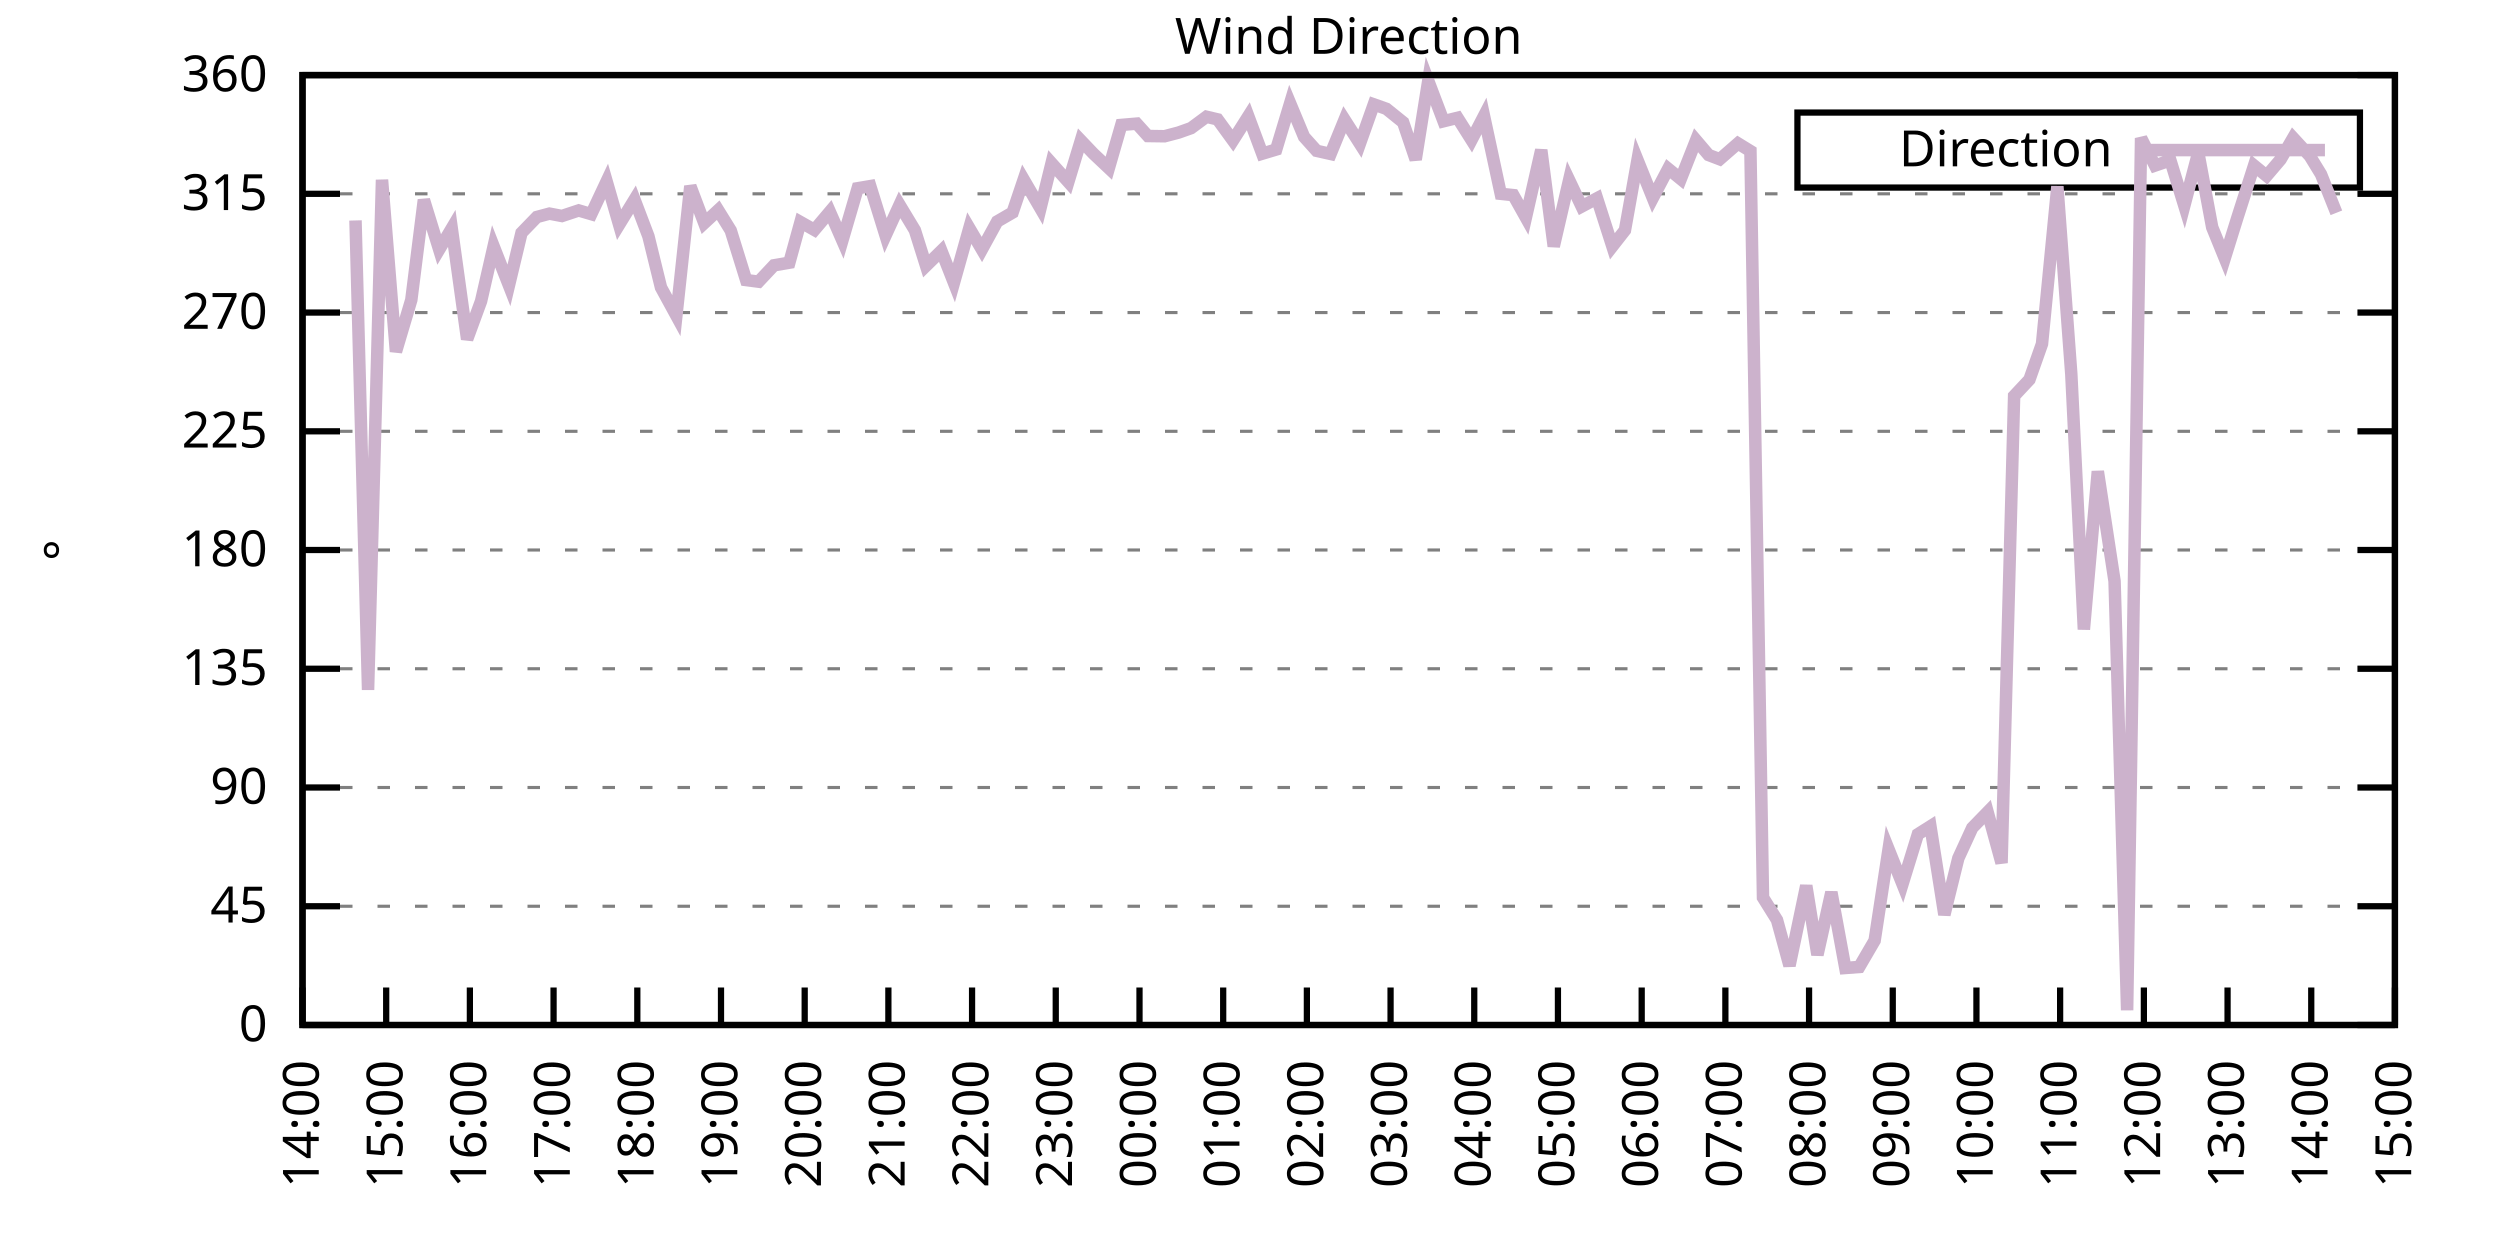
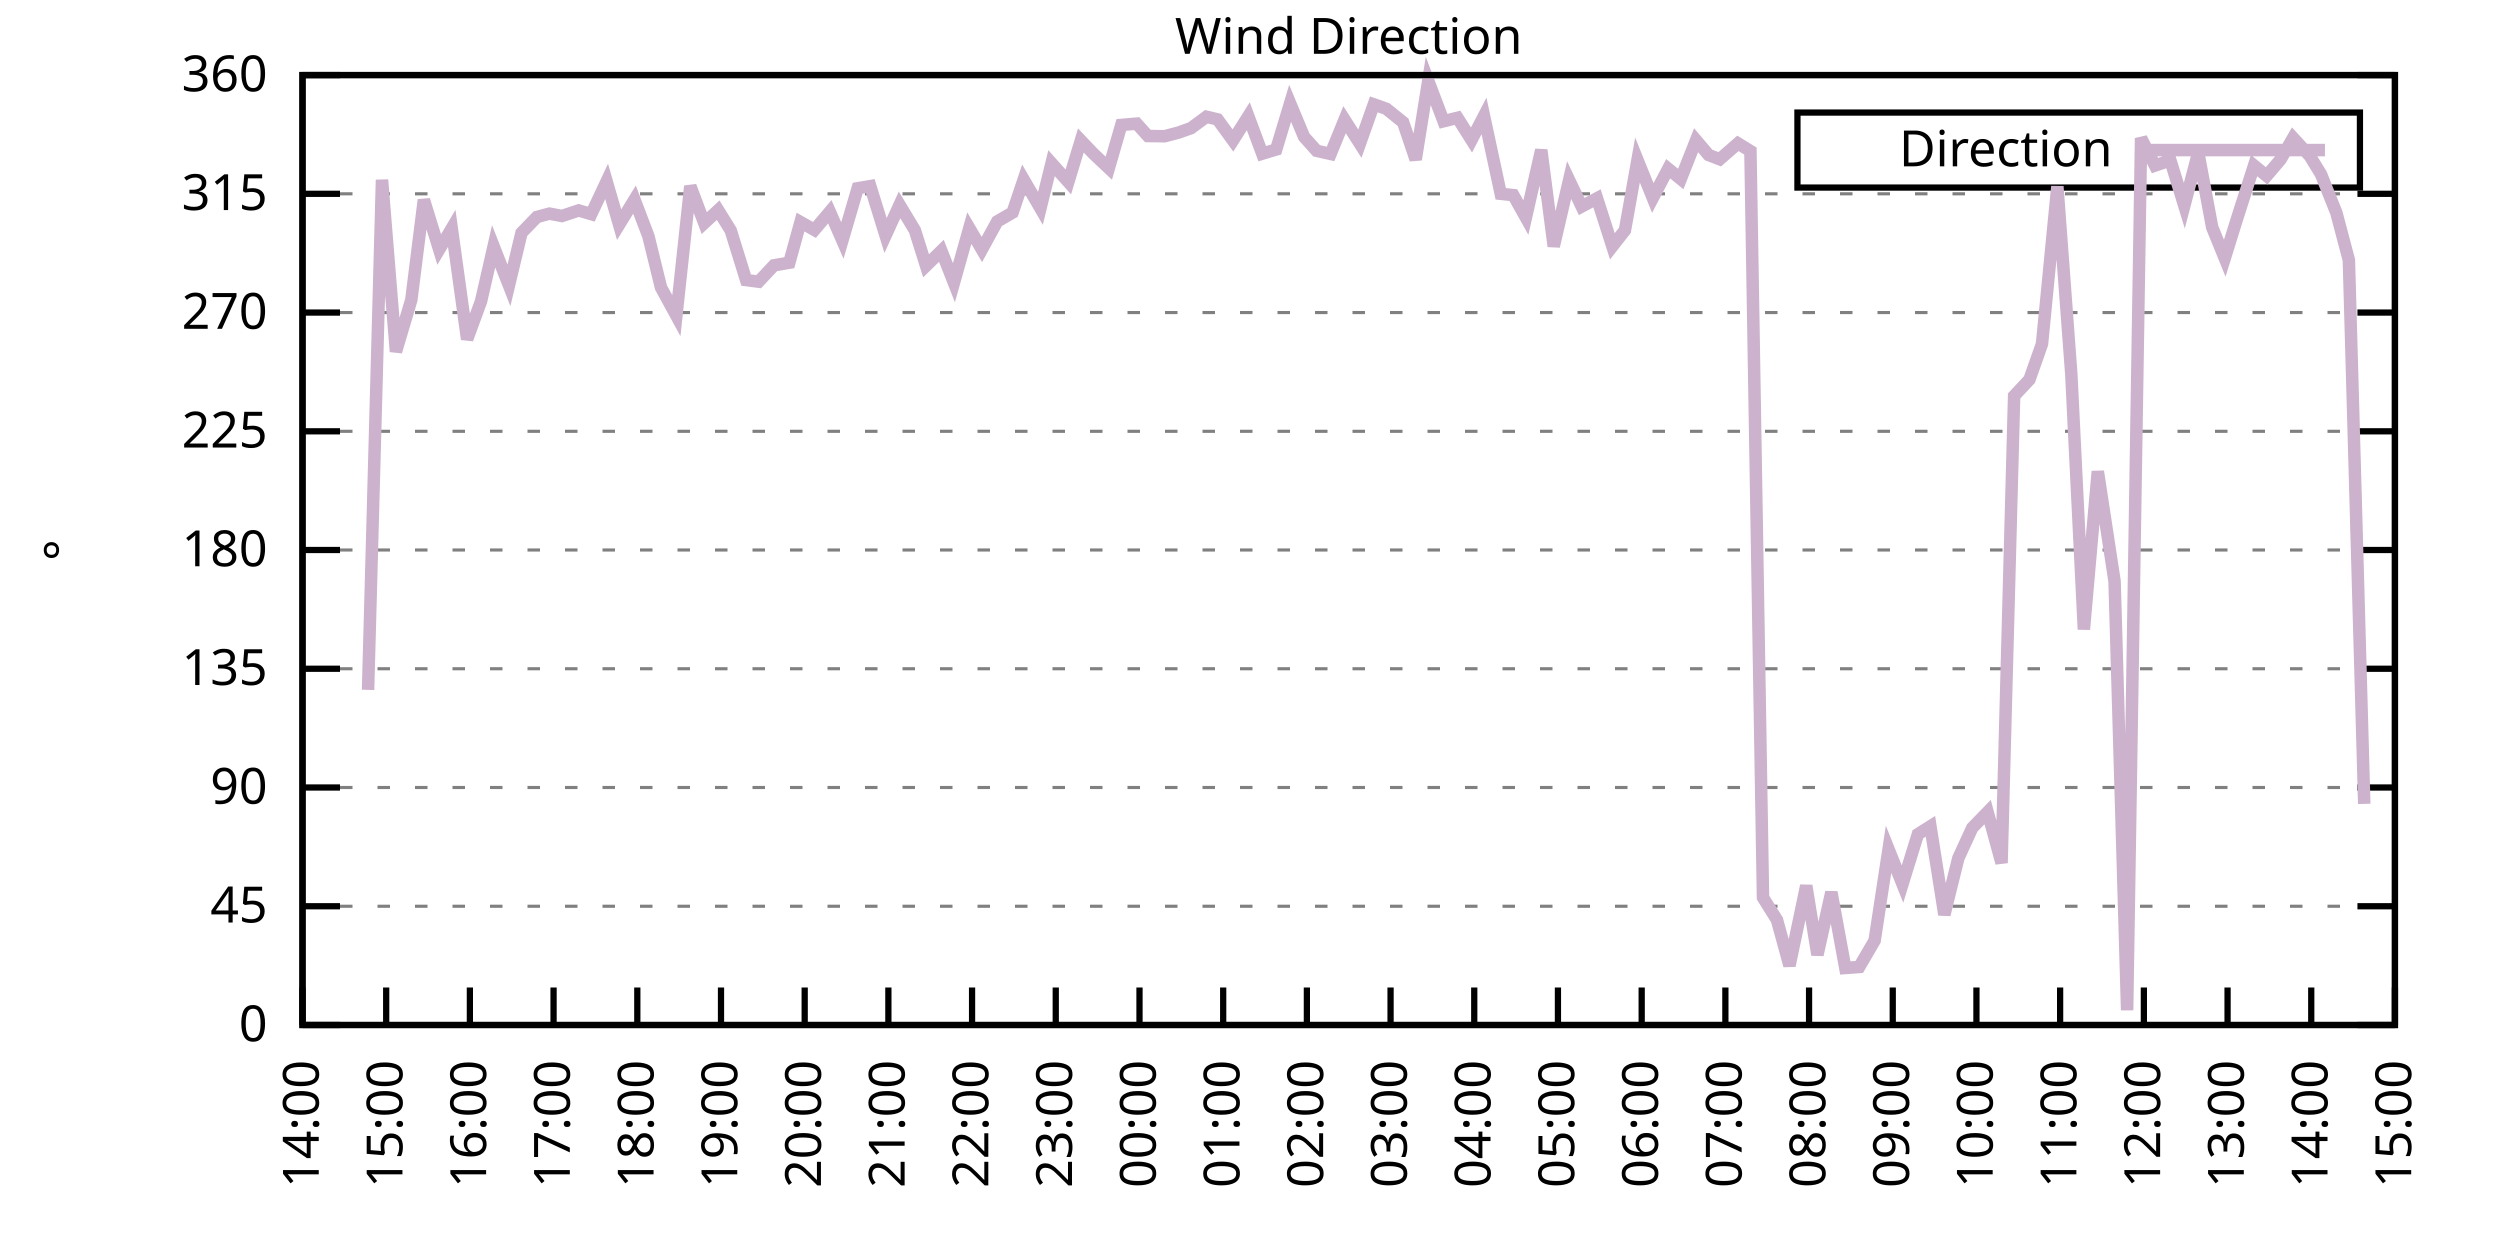
<svg xmlns="http://www.w3.org/2000/svg" xmlns:xlink="http://www.w3.org/1999/xlink" width="400" height="200" viewBox="0 0 400 200">
  <g id="gnuplot_canvas">
    <rect x="0" y="0" width="400" height="200" fill="none" />
    <defs>
      <circle id="gpDot" r="0.5" stroke-width="0.5" stroke="currentColor" />
      <path id="gpPt0" stroke-width="0.333" stroke="currentColor" d="M-1,0 h2 M0,-1 v2" />
      <path id="gpPt1" stroke-width="0.333" stroke="currentColor" d="M-1,-1 L1,1 M1,-1 L-1,1" />
      <path id="gpPt2" stroke-width="0.333" stroke="currentColor" d="M-1,0 L1,0 M0,-1 L0,1 M-1,-1 L1,1 M-1,1 L1,-1" />
      <rect id="gpPt3" stroke-width="0.333" stroke="currentColor" x="-1" y="-1" width="2" height="2" />
      <rect id="gpPt4" stroke-width="0.333" stroke="currentColor" fill="currentColor" x="-1" y="-1" width="2" height="2" />
      <circle id="gpPt5" stroke-width="0.333" stroke="currentColor" cx="0" cy="0" r="1" />
      <use xlink:href="#gpPt5" id="gpPt6" fill="currentColor" stroke="none" />
      <path id="gpPt7" stroke-width="0.333" stroke="currentColor" d="M0,-1.33 L-1.33,0.67 L1.33,0.67 z" />
      <use xlink:href="#gpPt7" id="gpPt8" fill="currentColor" stroke="none" />
      <use xlink:href="#gpPt7" id="gpPt9" stroke="currentColor" transform="rotate(180)" />
      <use xlink:href="#gpPt9" id="gpPt10" fill="currentColor" stroke="none" />
      <use xlink:href="#gpPt3" id="gpPt11" stroke="currentColor" transform="rotate(45)" />
      <use xlink:href="#gpPt11" id="gpPt12" fill="currentColor" stroke="none" />
      <path id="gpPt13" stroke-width="0.333" stroke="currentColor" d="M0,1.330 L1.265,0.411 L0.782,-1.067 L-0.782,-1.076 L-1.265,0.411 z" />
      <use xlink:href="#gpPt13" id="gpPt14" fill="currentColor" stroke="none" />
      <filter id="textbox" filterUnits="objectBoundingBox" x="0" y="0" height="1" width="1">
        <feFlood flood-color="white" flood-opacity="1" result="bgnd" />
        <feComposite in="SourceGraphic" in2="bgnd" operator="atop" />
      </filter>
      <filter id="greybox" filterUnits="objectBoundingBox" x="0" y="0" height="1" width="1">
        <feFlood flood-color="lightgrey" flood-opacity="1" result="grey" />
        <feComposite in="SourceGraphic" in2="grey" operator="atop" />
      </filter>
    </defs>
    <g fill="none" color="white" stroke="currentColor" stroke-width="1.00" stroke-linecap="butt" stroke-linejoin="miter">
</g>
    <g fill="none" color="black" stroke="currentColor" stroke-width="1.00" stroke-linecap="butt" stroke-linejoin="miter">
      <g stroke="none" shape-rendering="crispEdges">
        <polygon fill="rgb(255, 255, 255)" points="48.40,164.00 383.18,164.00 383.18,12.02 48.40,12.02 " />
      </g>
    </g>
    <g fill="none" color="black" stroke="currentColor" stroke-width="1.00" stroke-linecap="butt" stroke-linejoin="miter">
</g>
    <g fill="none" color="black" stroke="black" stroke-width="0.50" stroke-linecap="butt" stroke-linejoin="miter">
</g>
    <g fill="none" color="gray" stroke="currentColor" stroke-width="0.50" stroke-linecap="butt" stroke-linejoin="miter">
      <path stroke="gray" stroke-dasharray="2,4" class="gridline" d="M48.40,164.00 L383.19,164.00  " />
    </g>
    <g fill="none" color="gray" stroke="gray" stroke-width="1.00" stroke-linecap="butt" stroke-linejoin="miter">
</g>
    <g fill="none" color="black" stroke="currentColor" stroke-width="1.00" stroke-linecap="butt" stroke-linejoin="miter">
      <path stroke="black" d="M48.40,164.00 L54.40,164.00 M383.19,164.00 L377.19,164.00  " />
      <g transform="translate(42.80,166.60)" stroke="none" fill="black" font-family="Sans" font-size="8.00" text-anchor="end">
        <text>
          <tspan font-family="Sans"> 0</tspan>
        </text>
      </g>
    </g>
    <g fill="none" color="black" stroke="currentColor" stroke-width="1.00" stroke-linecap="butt" stroke-linejoin="miter">
</g>
    <g fill="none" color="black" stroke="black" stroke-width="0.50" stroke-linecap="butt" stroke-linejoin="miter">
</g>
    <g fill="none" color="gray" stroke="currentColor" stroke-width="0.50" stroke-linecap="butt" stroke-linejoin="miter">
      <path stroke="gray" stroke-dasharray="2,4" class="gridline" d="M48.40,145.00 L383.19,145.00  " />
    </g>
    <g fill="none" color="gray" stroke="gray" stroke-width="1.00" stroke-linecap="butt" stroke-linejoin="miter">
</g>
    <g fill="none" color="black" stroke="currentColor" stroke-width="1.00" stroke-linecap="butt" stroke-linejoin="miter">
      <path stroke="black" d="M48.40,145.00 L54.40,145.00 M383.19,145.00 L377.19,145.00  " />
      <g transform="translate(42.80,147.60)" stroke="none" fill="black" font-family="Sans" font-size="8.00" text-anchor="end">
        <text>
          <tspan font-family="Sans"> 45</tspan>
        </text>
      </g>
    </g>
    <g fill="none" color="black" stroke="currentColor" stroke-width="1.00" stroke-linecap="butt" stroke-linejoin="miter">
</g>
    <g fill="none" color="black" stroke="black" stroke-width="0.50" stroke-linecap="butt" stroke-linejoin="miter">
</g>
    <g fill="none" color="gray" stroke="currentColor" stroke-width="0.50" stroke-linecap="butt" stroke-linejoin="miter">
      <path stroke="gray" stroke-dasharray="2,4" class="gridline" d="M48.40,126.00 L383.19,126.00  " />
    </g>
    <g fill="none" color="gray" stroke="gray" stroke-width="1.00" stroke-linecap="butt" stroke-linejoin="miter">
</g>
    <g fill="none" color="black" stroke="currentColor" stroke-width="1.00" stroke-linecap="butt" stroke-linejoin="miter">
      <path stroke="black" d="M48.40,126.00 L54.40,126.00 M383.19,126.00 L377.19,126.00  " />
      <g transform="translate(42.80,128.60)" stroke="none" fill="black" font-family="Sans" font-size="8.00" text-anchor="end">
        <text>
          <tspan font-family="Sans"> 90</tspan>
        </text>
      </g>
    </g>
    <g fill="none" color="black" stroke="currentColor" stroke-width="1.00" stroke-linecap="butt" stroke-linejoin="miter">
</g>
    <g fill="none" color="black" stroke="black" stroke-width="0.50" stroke-linecap="butt" stroke-linejoin="miter">
</g>
    <g fill="none" color="gray" stroke="currentColor" stroke-width="0.50" stroke-linecap="butt" stroke-linejoin="miter">
      <path stroke="gray" stroke-dasharray="2,4" class="gridline" d="M48.40,107.00 L383.19,107.00  " />
    </g>
    <g fill="none" color="gray" stroke="gray" stroke-width="1.00" stroke-linecap="butt" stroke-linejoin="miter">
</g>
    <g fill="none" color="black" stroke="currentColor" stroke-width="1.00" stroke-linecap="butt" stroke-linejoin="miter">
      <path stroke="black" d="M48.40,107.00 L54.40,107.00 M383.19,107.00 L377.19,107.00  " />
      <g transform="translate(42.80,109.60)" stroke="none" fill="black" font-family="Sans" font-size="8.00" text-anchor="end">
        <text>
          <tspan font-family="Sans"> 135</tspan>
        </text>
      </g>
    </g>
    <g fill="none" color="black" stroke="currentColor" stroke-width="1.00" stroke-linecap="butt" stroke-linejoin="miter">
</g>
    <g fill="none" color="black" stroke="black" stroke-width="0.50" stroke-linecap="butt" stroke-linejoin="miter">
</g>
    <g fill="none" color="gray" stroke="currentColor" stroke-width="0.50" stroke-linecap="butt" stroke-linejoin="miter">
      <path stroke="gray" stroke-dasharray="2,4" class="gridline" d="M48.40,88.00 L383.19,88.00  " />
    </g>
    <g fill="none" color="gray" stroke="gray" stroke-width="1.00" stroke-linecap="butt" stroke-linejoin="miter">
</g>
    <g fill="none" color="black" stroke="currentColor" stroke-width="1.00" stroke-linecap="butt" stroke-linejoin="miter">
      <path stroke="black" d="M48.40,88.00 L54.40,88.00 M383.19,88.00 L377.19,88.00  " />
      <g transform="translate(42.80,90.60)" stroke="none" fill="black" font-family="Sans" font-size="8.00" text-anchor="end">
        <text>
          <tspan font-family="Sans"> 180</tspan>
        </text>
      </g>
    </g>
    <g fill="none" color="black" stroke="currentColor" stroke-width="1.00" stroke-linecap="butt" stroke-linejoin="miter">
</g>
    <g fill="none" color="black" stroke="black" stroke-width="0.50" stroke-linecap="butt" stroke-linejoin="miter">
</g>
    <g fill="none" color="gray" stroke="currentColor" stroke-width="0.50" stroke-linecap="butt" stroke-linejoin="miter">
      <path stroke="gray" stroke-dasharray="2,4" class="gridline" d="M48.40,69.01 L383.19,69.01  " />
    </g>
    <g fill="none" color="gray" stroke="gray" stroke-width="1.00" stroke-linecap="butt" stroke-linejoin="miter">
</g>
    <g fill="none" color="black" stroke="currentColor" stroke-width="1.00" stroke-linecap="butt" stroke-linejoin="miter">
      <path stroke="black" d="M48.40,69.01 L54.40,69.01 M383.19,69.01 L377.19,69.01  " />
      <g transform="translate(42.80,71.61)" stroke="none" fill="black" font-family="Sans" font-size="8.00" text-anchor="end">
        <text>
          <tspan font-family="Sans"> 225</tspan>
        </text>
      </g>
    </g>
    <g fill="none" color="black" stroke="currentColor" stroke-width="1.00" stroke-linecap="butt" stroke-linejoin="miter">
</g>
    <g fill="none" color="black" stroke="black" stroke-width="0.50" stroke-linecap="butt" stroke-linejoin="miter">
</g>
    <g fill="none" color="gray" stroke="currentColor" stroke-width="0.50" stroke-linecap="butt" stroke-linejoin="miter">
      <path stroke="gray" stroke-dasharray="2,4" class="gridline" d="M48.40,50.01 L383.19,50.01  " />
    </g>
    <g fill="none" color="gray" stroke="gray" stroke-width="1.00" stroke-linecap="butt" stroke-linejoin="miter">
</g>
    <g fill="none" color="black" stroke="currentColor" stroke-width="1.00" stroke-linecap="butt" stroke-linejoin="miter">
      <path stroke="black" d="M48.40,50.01 L54.40,50.01 M383.19,50.01 L377.19,50.01  " />
      <g transform="translate(42.80,52.61)" stroke="none" fill="black" font-family="Sans" font-size="8.00" text-anchor="end">
        <text>
          <tspan font-family="Sans"> 270</tspan>
        </text>
      </g>
    </g>
    <g fill="none" color="black" stroke="currentColor" stroke-width="1.00" stroke-linecap="butt" stroke-linejoin="miter">
</g>
    <g fill="none" color="black" stroke="black" stroke-width="0.50" stroke-linecap="butt" stroke-linejoin="miter">
</g>
    <g fill="none" color="gray" stroke="currentColor" stroke-width="0.50" stroke-linecap="butt" stroke-linejoin="miter">
      <path stroke="gray" stroke-dasharray="2,4" class="gridline" d="M48.40,31.01 L383.19,31.01  " />
    </g>
    <g fill="none" color="gray" stroke="gray" stroke-width="1.00" stroke-linecap="butt" stroke-linejoin="miter">
</g>
    <g fill="none" color="black" stroke="currentColor" stroke-width="1.00" stroke-linecap="butt" stroke-linejoin="miter">
      <path stroke="black" d="M48.40,31.01 L54.40,31.01 M383.19,31.01 L377.19,31.01  " />
      <g transform="translate(42.80,33.61)" stroke="none" fill="black" font-family="Sans" font-size="8.00" text-anchor="end">
        <text>
          <tspan font-family="Sans"> 315</tspan>
        </text>
      </g>
    </g>
    <g fill="none" color="black" stroke="currentColor" stroke-width="1.00" stroke-linecap="butt" stroke-linejoin="miter">
</g>
    <g fill="none" color="black" stroke="black" stroke-width="0.50" stroke-linecap="butt" stroke-linejoin="miter">
</g>
    <g fill="none" color="gray" stroke="currentColor" stroke-width="0.50" stroke-linecap="butt" stroke-linejoin="miter">
      <path stroke="gray" stroke-dasharray="2,4" class="gridline" d="M48.40,12.01 L383.19,12.01  " />
    </g>
    <g fill="none" color="gray" stroke="gray" stroke-width="1.00" stroke-linecap="butt" stroke-linejoin="miter">
</g>
    <g fill="none" color="black" stroke="currentColor" stroke-width="1.00" stroke-linecap="butt" stroke-linejoin="miter">
      <path stroke="black" d="M48.40,12.01 L54.40,12.01 M383.19,12.01 L377.19,12.01  " />
      <g transform="translate(42.80,14.61)" stroke="none" fill="black" font-family="Sans" font-size="8.00" text-anchor="end">
        <text>
          <tspan font-family="Sans"> 360</tspan>
        </text>
      </g>
    </g>
    <g fill="none" color="black" stroke="currentColor" stroke-width="1.00" stroke-linecap="butt" stroke-linejoin="miter">
      <path stroke="black" d="M48.40,164.00 L48.40,158.00  " />
      <g transform="translate(51.00,169.60) rotate(270.00)" stroke="none" fill="black" font-family="Sans" font-size="8.00" text-anchor="end">
        <text>
          <tspan font-family="Sans">14:00</tspan>
        </text>
      </g>
    </g>
    <g fill="none" color="black" stroke="currentColor" stroke-width="1.00" stroke-linecap="butt" stroke-linejoin="miter">
      <path stroke="black" d="M61.79,164.00 L61.79,158.00  " />
      <g transform="translate(64.39,169.60) rotate(270.00)" stroke="none" fill="black" font-family="Sans" font-size="8.00" text-anchor="end">
        <text>
          <tspan font-family="Sans">15:00</tspan>
        </text>
      </g>
    </g>
    <g fill="none" color="black" stroke="currentColor" stroke-width="1.00" stroke-linecap="butt" stroke-linejoin="miter">
      <path stroke="black" d="M75.18,164.00 L75.18,158.00  " />
      <g transform="translate(77.78,169.60) rotate(270.00)" stroke="none" fill="black" font-family="Sans" font-size="8.00" text-anchor="end">
        <text>
          <tspan font-family="Sans">16:00</tspan>
        </text>
      </g>
    </g>
    <g fill="none" color="black" stroke="currentColor" stroke-width="1.00" stroke-linecap="butt" stroke-linejoin="miter">
      <path stroke="black" d="M88.57,164.00 L88.57,158.00  " />
      <g transform="translate(91.17,169.60) rotate(270.00)" stroke="none" fill="black" font-family="Sans" font-size="8.00" text-anchor="end">
        <text>
          <tspan font-family="Sans">17:00</tspan>
        </text>
      </g>
    </g>
    <g fill="none" color="black" stroke="currentColor" stroke-width="1.00" stroke-linecap="butt" stroke-linejoin="miter">
      <path stroke="black" d="M101.97,164.00 L101.97,158.00  " />
      <g transform="translate(104.57,169.60) rotate(270.00)" stroke="none" fill="black" font-family="Sans" font-size="8.00" text-anchor="end">
        <text>
          <tspan font-family="Sans">18:00</tspan>
        </text>
      </g>
    </g>
    <g fill="none" color="black" stroke="currentColor" stroke-width="1.00" stroke-linecap="butt" stroke-linejoin="miter">
      <path stroke="black" d="M115.36,164.00 L115.36,158.00  " />
      <g transform="translate(117.96,169.60) rotate(270.00)" stroke="none" fill="black" font-family="Sans" font-size="8.00" text-anchor="end">
        <text>
          <tspan font-family="Sans">19:00</tspan>
        </text>
      </g>
    </g>
    <g fill="none" color="black" stroke="currentColor" stroke-width="1.00" stroke-linecap="butt" stroke-linejoin="miter">
      <path stroke="black" d="M128.75,164.00 L128.75,158.00  " />
      <g transform="translate(131.35,169.60) rotate(270.00)" stroke="none" fill="black" font-family="Sans" font-size="8.00" text-anchor="end">
        <text>
          <tspan font-family="Sans">20:00</tspan>
        </text>
      </g>
    </g>
    <g fill="none" color="black" stroke="currentColor" stroke-width="1.00" stroke-linecap="butt" stroke-linejoin="miter">
      <path stroke="black" d="M142.14,164.00 L142.14,158.00  " />
      <g transform="translate(144.74,169.60) rotate(270.00)" stroke="none" fill="black" font-family="Sans" font-size="8.00" text-anchor="end">
        <text>
          <tspan font-family="Sans">21:00</tspan>
        </text>
      </g>
    </g>
    <g fill="none" color="black" stroke="currentColor" stroke-width="1.00" stroke-linecap="butt" stroke-linejoin="miter">
      <path stroke="black" d="M155.53,164.00 L155.53,158.00  " />
      <g transform="translate(158.13,169.60) rotate(270.00)" stroke="none" fill="black" font-family="Sans" font-size="8.00" text-anchor="end">
        <text>
          <tspan font-family="Sans">22:00</tspan>
        </text>
      </g>
    </g>
    <g fill="none" color="black" stroke="currentColor" stroke-width="1.00" stroke-linecap="butt" stroke-linejoin="miter">
      <path stroke="black" d="M168.92,164.00 L168.92,158.00  " />
      <g transform="translate(171.52,169.60) rotate(270.00)" stroke="none" fill="black" font-family="Sans" font-size="8.00" text-anchor="end">
        <text>
          <tspan font-family="Sans">23:00</tspan>
        </text>
      </g>
    </g>
    <g fill="none" color="black" stroke="currentColor" stroke-width="1.00" stroke-linecap="butt" stroke-linejoin="miter">
      <path stroke="black" d="M182.32,164.00 L182.32,158.00  " />
      <g transform="translate(184.92,169.60) rotate(270.00)" stroke="none" fill="black" font-family="Sans" font-size="8.00" text-anchor="end">
        <text>
          <tspan font-family="Sans">00:00</tspan>
        </text>
      </g>
    </g>
    <g fill="none" color="black" stroke="currentColor" stroke-width="1.00" stroke-linecap="butt" stroke-linejoin="miter">
      <path stroke="black" d="M195.71,164.00 L195.71,158.00  " />
      <g transform="translate(198.31,169.60) rotate(270.00)" stroke="none" fill="black" font-family="Sans" font-size="8.00" text-anchor="end">
        <text>
          <tspan font-family="Sans">01:00</tspan>
        </text>
      </g>
    </g>
    <g fill="none" color="black" stroke="currentColor" stroke-width="1.00" stroke-linecap="butt" stroke-linejoin="miter">
      <path stroke="black" d="M209.10,164.00 L209.10,158.00  " />
      <g transform="translate(211.70,169.60) rotate(270.00)" stroke="none" fill="black" font-family="Sans" font-size="8.00" text-anchor="end">
        <text>
          <tspan font-family="Sans">02:00</tspan>
        </text>
      </g>
    </g>
    <g fill="none" color="black" stroke="currentColor" stroke-width="1.00" stroke-linecap="butt" stroke-linejoin="miter">
      <path stroke="black" d="M222.49,164.00 L222.49,158.00  " />
      <g transform="translate(225.09,169.60) rotate(270.00)" stroke="none" fill="black" font-family="Sans" font-size="8.00" text-anchor="end">
        <text>
          <tspan font-family="Sans">03:00</tspan>
        </text>
      </g>
    </g>
    <g fill="none" color="black" stroke="currentColor" stroke-width="1.00" stroke-linecap="butt" stroke-linejoin="miter">
      <path stroke="black" d="M235.88,164.00 L235.88,158.00  " />
      <g transform="translate(238.48,169.60) rotate(270.00)" stroke="none" fill="black" font-family="Sans" font-size="8.00" text-anchor="end">
        <text>
          <tspan font-family="Sans">04:00</tspan>
        </text>
      </g>
    </g>
    <g fill="none" color="black" stroke="currentColor" stroke-width="1.00" stroke-linecap="butt" stroke-linejoin="miter">
      <path stroke="black" d="M249.27,164.00 L249.27,158.00  " />
      <g transform="translate(251.87,169.60) rotate(270.00)" stroke="none" fill="black" font-family="Sans" font-size="8.00" text-anchor="end">
        <text>
          <tspan font-family="Sans">05:00</tspan>
        </text>
      </g>
    </g>
    <g fill="none" color="black" stroke="currentColor" stroke-width="1.00" stroke-linecap="butt" stroke-linejoin="miter">
      <path stroke="black" d="M262.67,164.00 L262.67,158.00  " />
      <g transform="translate(265.27,169.60) rotate(270.00)" stroke="none" fill="black" font-family="Sans" font-size="8.00" text-anchor="end">
        <text>
          <tspan font-family="Sans">06:00</tspan>
        </text>
      </g>
    </g>
    <g fill="none" color="black" stroke="currentColor" stroke-width="1.00" stroke-linecap="butt" stroke-linejoin="miter">
      <path stroke="black" d="M276.06,164.00 L276.06,158.00  " />
      <g transform="translate(278.66,169.60) rotate(270.00)" stroke="none" fill="black" font-family="Sans" font-size="8.00" text-anchor="end">
        <text>
          <tspan font-family="Sans">07:00</tspan>
        </text>
      </g>
    </g>
    <g fill="none" color="black" stroke="currentColor" stroke-width="1.00" stroke-linecap="butt" stroke-linejoin="miter">
      <path stroke="black" d="M289.45,164.00 L289.45,158.00  " />
      <g transform="translate(292.05,169.60) rotate(270.00)" stroke="none" fill="black" font-family="Sans" font-size="8.00" text-anchor="end">
        <text>
          <tspan font-family="Sans">08:00</tspan>
        </text>
      </g>
    </g>
    <g fill="none" color="black" stroke="currentColor" stroke-width="1.00" stroke-linecap="butt" stroke-linejoin="miter">
      <path stroke="black" d="M302.84,164.00 L302.84,158.00  " />
      <g transform="translate(305.44,169.60) rotate(270.00)" stroke="none" fill="black" font-family="Sans" font-size="8.00" text-anchor="end">
        <text>
          <tspan font-family="Sans">09:00</tspan>
        </text>
      </g>
    </g>
    <g fill="none" color="black" stroke="currentColor" stroke-width="1.00" stroke-linecap="butt" stroke-linejoin="miter">
      <path stroke="black" d="M316.23,164.00 L316.23,158.00  " />
      <g transform="translate(318.83,169.60) rotate(270.00)" stroke="none" fill="black" font-family="Sans" font-size="8.00" text-anchor="end">
        <text>
          <tspan font-family="Sans">10:00</tspan>
        </text>
      </g>
    </g>
    <g fill="none" color="black" stroke="currentColor" stroke-width="1.00" stroke-linecap="butt" stroke-linejoin="miter">
      <path stroke="black" d="M329.62,164.00 L329.62,158.00  " />
      <g transform="translate(332.22,169.60) rotate(270.00)" stroke="none" fill="black" font-family="Sans" font-size="8.00" text-anchor="end">
        <text>
          <tspan font-family="Sans">11:00</tspan>
        </text>
      </g>
    </g>
    <g fill="none" color="black" stroke="currentColor" stroke-width="1.00" stroke-linecap="butt" stroke-linejoin="miter">
      <path stroke="black" d="M343.02,164.00 L343.02,158.00  " />
      <g transform="translate(345.62,169.60) rotate(270.00)" stroke="none" fill="black" font-family="Sans" font-size="8.00" text-anchor="end">
        <text>
          <tspan font-family="Sans">12:00</tspan>
        </text>
      </g>
    </g>
    <g fill="none" color="black" stroke="currentColor" stroke-width="1.00" stroke-linecap="butt" stroke-linejoin="miter">
      <path stroke="black" d="M356.41,164.00 L356.41,158.00  " />
      <g transform="translate(359.01,169.60) rotate(270.00)" stroke="none" fill="black" font-family="Sans" font-size="8.00" text-anchor="end">
        <text>
          <tspan font-family="Sans">13:00</tspan>
        </text>
      </g>
    </g>
    <g fill="none" color="black" stroke="currentColor" stroke-width="1.00" stroke-linecap="butt" stroke-linejoin="miter">
      <path stroke="black" d="M369.80,164.00 L369.80,158.00  " />
      <g transform="translate(372.40,169.60) rotate(270.00)" stroke="none" fill="black" font-family="Sans" font-size="8.00" text-anchor="end">
        <text>
          <tspan font-family="Sans">14:00</tspan>
        </text>
      </g>
    </g>
    <g fill="none" color="black" stroke="currentColor" stroke-width="1.00" stroke-linecap="butt" stroke-linejoin="miter">
      <path stroke="black" d="M383.19,164.00 L383.19,158.00  " />
      <g transform="translate(385.79,169.60) rotate(270.00)" stroke="none" fill="black" font-family="Sans" font-size="8.00" text-anchor="end">
        <text>
          <tspan font-family="Sans">15:00</tspan>
        </text>
      </g>
    </g>
    <g fill="none" color="black" stroke="currentColor" stroke-width="1.00" stroke-linecap="butt" stroke-linejoin="miter">
</g>
    <g fill="none" color="black" stroke="currentColor" stroke-width="1.00" stroke-linecap="butt" stroke-linejoin="miter">
      <path stroke="black" d="M48.40,12.01 L48.40,164.00 L383.19,164.00 L383.19,12.01 L48.40,12.01 Z  " />
    </g>
    <g fill="none" color="black" stroke="currentColor" stroke-width="1.00" stroke-linecap="butt" stroke-linejoin="miter">
</g>
    <g fill="none" color="black" stroke="currentColor" stroke-width="1.00" stroke-linecap="butt" stroke-linejoin="miter">
      <path stroke="black" d="M287.59,30.01 L287.59,18.01 L377.59,18.01 L377.59,30.01 L287.59,30.01 Z  " />
    </g>
    <g id="Wind_direction_plot_1">
      <g fill="none" color="white" stroke="black" stroke-width="2.00" stroke-linecap="butt" stroke-linejoin="miter">
</g>
      <g fill="none" color="black" stroke="currentColor" stroke-width="2.00" stroke-linecap="butt" stroke-linejoin="miter">
        <g transform="translate(337.99,26.61)" stroke="none" fill="black" font-family="Sans" font-size="8.00" text-anchor="end">
          <text>
            <tspan font-family="Sans">Direction</tspan>
          </text>
        </g>
      </g>
      <g fill="none" color="black" stroke="currentColor" stroke-width="2.00" stroke-linecap="butt" stroke-linejoin="miter">
-         <path stroke="rgb(204, 178, 204)" d="M343.59,24.01 L371.99,24.01 M56.88,35.27 L58.89,110.38 L61.12,28.77 L63.35,56.26 L65.81,47.98 L67.82,31.98   L70.27,39.92 L72.28,36.54 L74.74,54.27 L76.97,48.19 L78.98,39.41 L81.43,45.66 L83.44,37.26 L85.90,34.72   L87.91,34.18 L89.91,34.56 L92.59,33.67 L94.60,34.26 L97.06,29.02 L99.06,35.95 L101.52,31.94 L103.75,37.81   L105.76,46.00 L108.22,50.51 L110.45,29.78 L112.68,35.70 L114.91,33.63 L116.92,36.88 L119.38,44.81 L121.38,45.07   L123.84,42.45 L126.29,42.03 L128.08,35.53 L130.31,36.79 L132.77,33.88 L134.78,38.48 L137.23,30.12 L139.24,29.78   L141.69,37.68 L143.93,32.78 L146.38,36.84 L148.17,42.53 L150.62,40.13 L152.63,45.24 L155.09,36.50 L157.10,39.92   L159.55,35.44 L162.01,34.01 L163.79,28.73 L166.47,33.33 L168.25,26.11 L170.93,29.11 L172.94,22.48 L174.95,24.59   L177.41,26.91 L179.41,19.99 L181.87,19.78 L183.66,21.76 L186.33,21.80 L188.57,21.21 L190.57,20.50 L193.03,18.68   L194.81,19.10 L197.27,22.48 L199.73,18.60 L201.96,24.59 L204.19,23.92 L206.42,16.53 L208.65,21.89 L210.66,24.13   L212.89,24.63 L215.13,19.15 L217.58,22.99 L219.81,16.70 L221.82,17.41 L224.50,19.57 L226.51,25.52 L228.52,12.94   L230.97,19.40 L233.20,18.85 L235.44,22.40 L237.44,18.55 L240.12,31.01 L242.13,31.22 L244.14,34.81 L246.60,24.00   L248.60,39.41 L251.06,28.81 L253.07,33.04 L255.52,31.73 L257.98,39.41 L259.99,36.84 L262.00,25.60 L264.45,31.68   L266.91,27.00 L268.92,28.64 L271.37,22.44 L273.38,24.80 L275.16,25.48 L278.07,22.94 L280.07,24.17 L282.08,143.61   L284.32,147.20 L286.32,154.50 L289.00,141.71 L290.79,152.77 L293.02,142.76 L295.25,154.88 L297.48,154.71 L299.94,150.49   L302.17,135.88 L304.40,141.45 L306.86,133.48 L308.87,132.21 L311.10,146.35 L313.33,137.32 L315.56,132.46 L318.02,129.93   L320.25,138.08 L322.26,63.35 L324.71,60.73 L326.72,55.03 L329.18,29.83 L331.41,59.89 L333.42,100.71 L335.65,75.42   L338.33,92.99 L340.34,161.64 L342.57,22.10 L344.80,26.49 L347.26,25.65 L349.49,32.91 L351.72,24.42 L353.95,36.37   L355.96,41.31 L357.97,34.85 L360.65,26.49 L362.66,28.14 L364.89,25.52 L366.90,22.06 L369.58,24.97 L371.36,27.88   L373.82,34.05  " />
+         <path stroke="rgb(204, 178, 204)" d="M343.59,24.01 L371.99,24.01 M58.89,110.38 L61.12,28.77 L63.35,56.26 L65.81,47.98 L67.82,31.98 L70.27,39.92   L72.28,36.54 L74.74,54.27 L76.97,48.19 L78.98,39.41 L81.43,45.66 L83.44,37.26 L85.90,34.72 L87.91,34.18   L89.91,34.56 L92.59,33.67 L94.60,34.26 L97.06,29.02 L99.06,35.95 L101.52,31.94 L103.75,37.81 L105.76,46.00   L108.22,50.51 L110.45,29.78 L112.68,35.70 L114.91,33.63 L116.92,36.88 L119.38,44.81 L121.38,45.07 L123.84,42.45   L126.29,42.03 L128.08,35.53 L130.31,36.79 L132.77,33.88 L134.78,38.48 L137.23,30.12 L139.24,29.78 L141.69,37.68   L143.93,32.78 L146.38,36.84 L148.17,42.53 L150.62,40.13 L152.63,45.24 L155.09,36.50 L157.10,39.92 L159.55,35.44   L162.01,34.01 L163.79,28.73 L166.47,33.33 L168.25,26.11 L170.93,29.11 L172.94,22.48 L174.95,24.59 L177.41,26.91   L179.41,19.99 L181.87,19.78 L183.66,21.76 L186.33,21.80 L188.57,21.21 L190.57,20.50 L193.03,18.68 L194.81,19.10   L197.27,22.48 L199.73,18.60 L201.96,24.59 L204.19,23.92 L206.42,16.53 L208.65,21.89 L210.66,24.13 L212.89,24.63   L215.13,19.15 L217.58,22.99 L219.81,16.70 L221.82,17.41 L224.50,19.57 L226.51,25.52 L228.52,12.94 L230.97,19.40   L233.20,18.85 L235.44,22.40 L237.44,18.55 L240.12,31.01 L242.13,31.22 L244.14,34.81 L246.60,24.00 L248.60,39.41   L251.06,28.81 L253.07,33.04 L255.52,31.73 L257.98,39.41 L259.99,36.84 L262.00,25.60 L264.45,31.68 L266.91,27.00   L268.92,28.64 L271.37,22.44 L273.38,24.80 L275.16,25.48 L278.07,22.94 L280.07,24.17 L282.08,143.61 L284.32,147.20   L286.32,154.50 L289.00,141.71 L290.79,152.77 L293.02,142.76 L295.25,154.88 L297.48,154.71 L299.94,150.49 L302.17,135.88   L304.40,141.45 L306.86,133.48 L308.87,132.21 L311.10,146.35 L313.33,137.32 L315.56,132.46 L318.02,129.93 L320.25,138.08   L322.26,63.35 L324.71,60.73 L326.72,55.03 L329.18,29.83 L331.41,59.89 L333.42,100.71 L335.65,75.42 L338.33,92.99   L340.34,161.64 L342.57,22.10 L344.80,26.49 L347.26,25.65 L349.49,32.91 L351.72,24.42 L353.95,36.37 L355.96,41.31   L357.97,34.85 L360.65,26.49 L362.66,28.14 L364.89,25.52 L366.90,22.06 L369.58,24.97 L371.36,27.88 L373.82,34.05   L375.82,41.61 L378.28,128.62  " />
      </g>
    </g>
    <g fill="none" color="black" stroke="currentColor" stroke-width="2.00" stroke-linecap="butt" stroke-linejoin="miter">
</g>
    <g fill="none" color="black" stroke="black" stroke-width="1.00" stroke-linecap="butt" stroke-linejoin="miter">
</g>
    <g fill="none" color="black" stroke="currentColor" stroke-width="1.00" stroke-linecap="butt" stroke-linejoin="miter">
      <path stroke="black" d="M48.40,12.01 L48.40,164.00 L383.19,164.00 L383.19,12.01 L48.40,12.01 Z  " />
      <g transform="translate(12.80,88.01) rotate(270.00)" stroke="none" fill="black" font-family="Sans" font-size="8.00" text-anchor="middle">
        <text>
          <tspan font-family="Sans">°</tspan>
        </text>
      </g>
    </g>
    <g fill="none" color="black" stroke="currentColor" stroke-width="1.00" stroke-linecap="butt" stroke-linejoin="miter">
</g>
    <g fill="none" color="black" stroke="currentColor" stroke-width="1.00" stroke-linecap="butt" stroke-linejoin="miter">
      <g transform="translate(215.79,8.61)" stroke="none" fill="black" font-family="Sans" font-size="8.00" text-anchor="middle">
        <text>
          <tspan font-family="Sans">Wind Direction</tspan>
        </text>
      </g>
    </g>
    <g fill="none" color="black" stroke="currentColor" stroke-width="1.00" stroke-linecap="butt" stroke-linejoin="miter">
</g>
  </g>
</svg>
